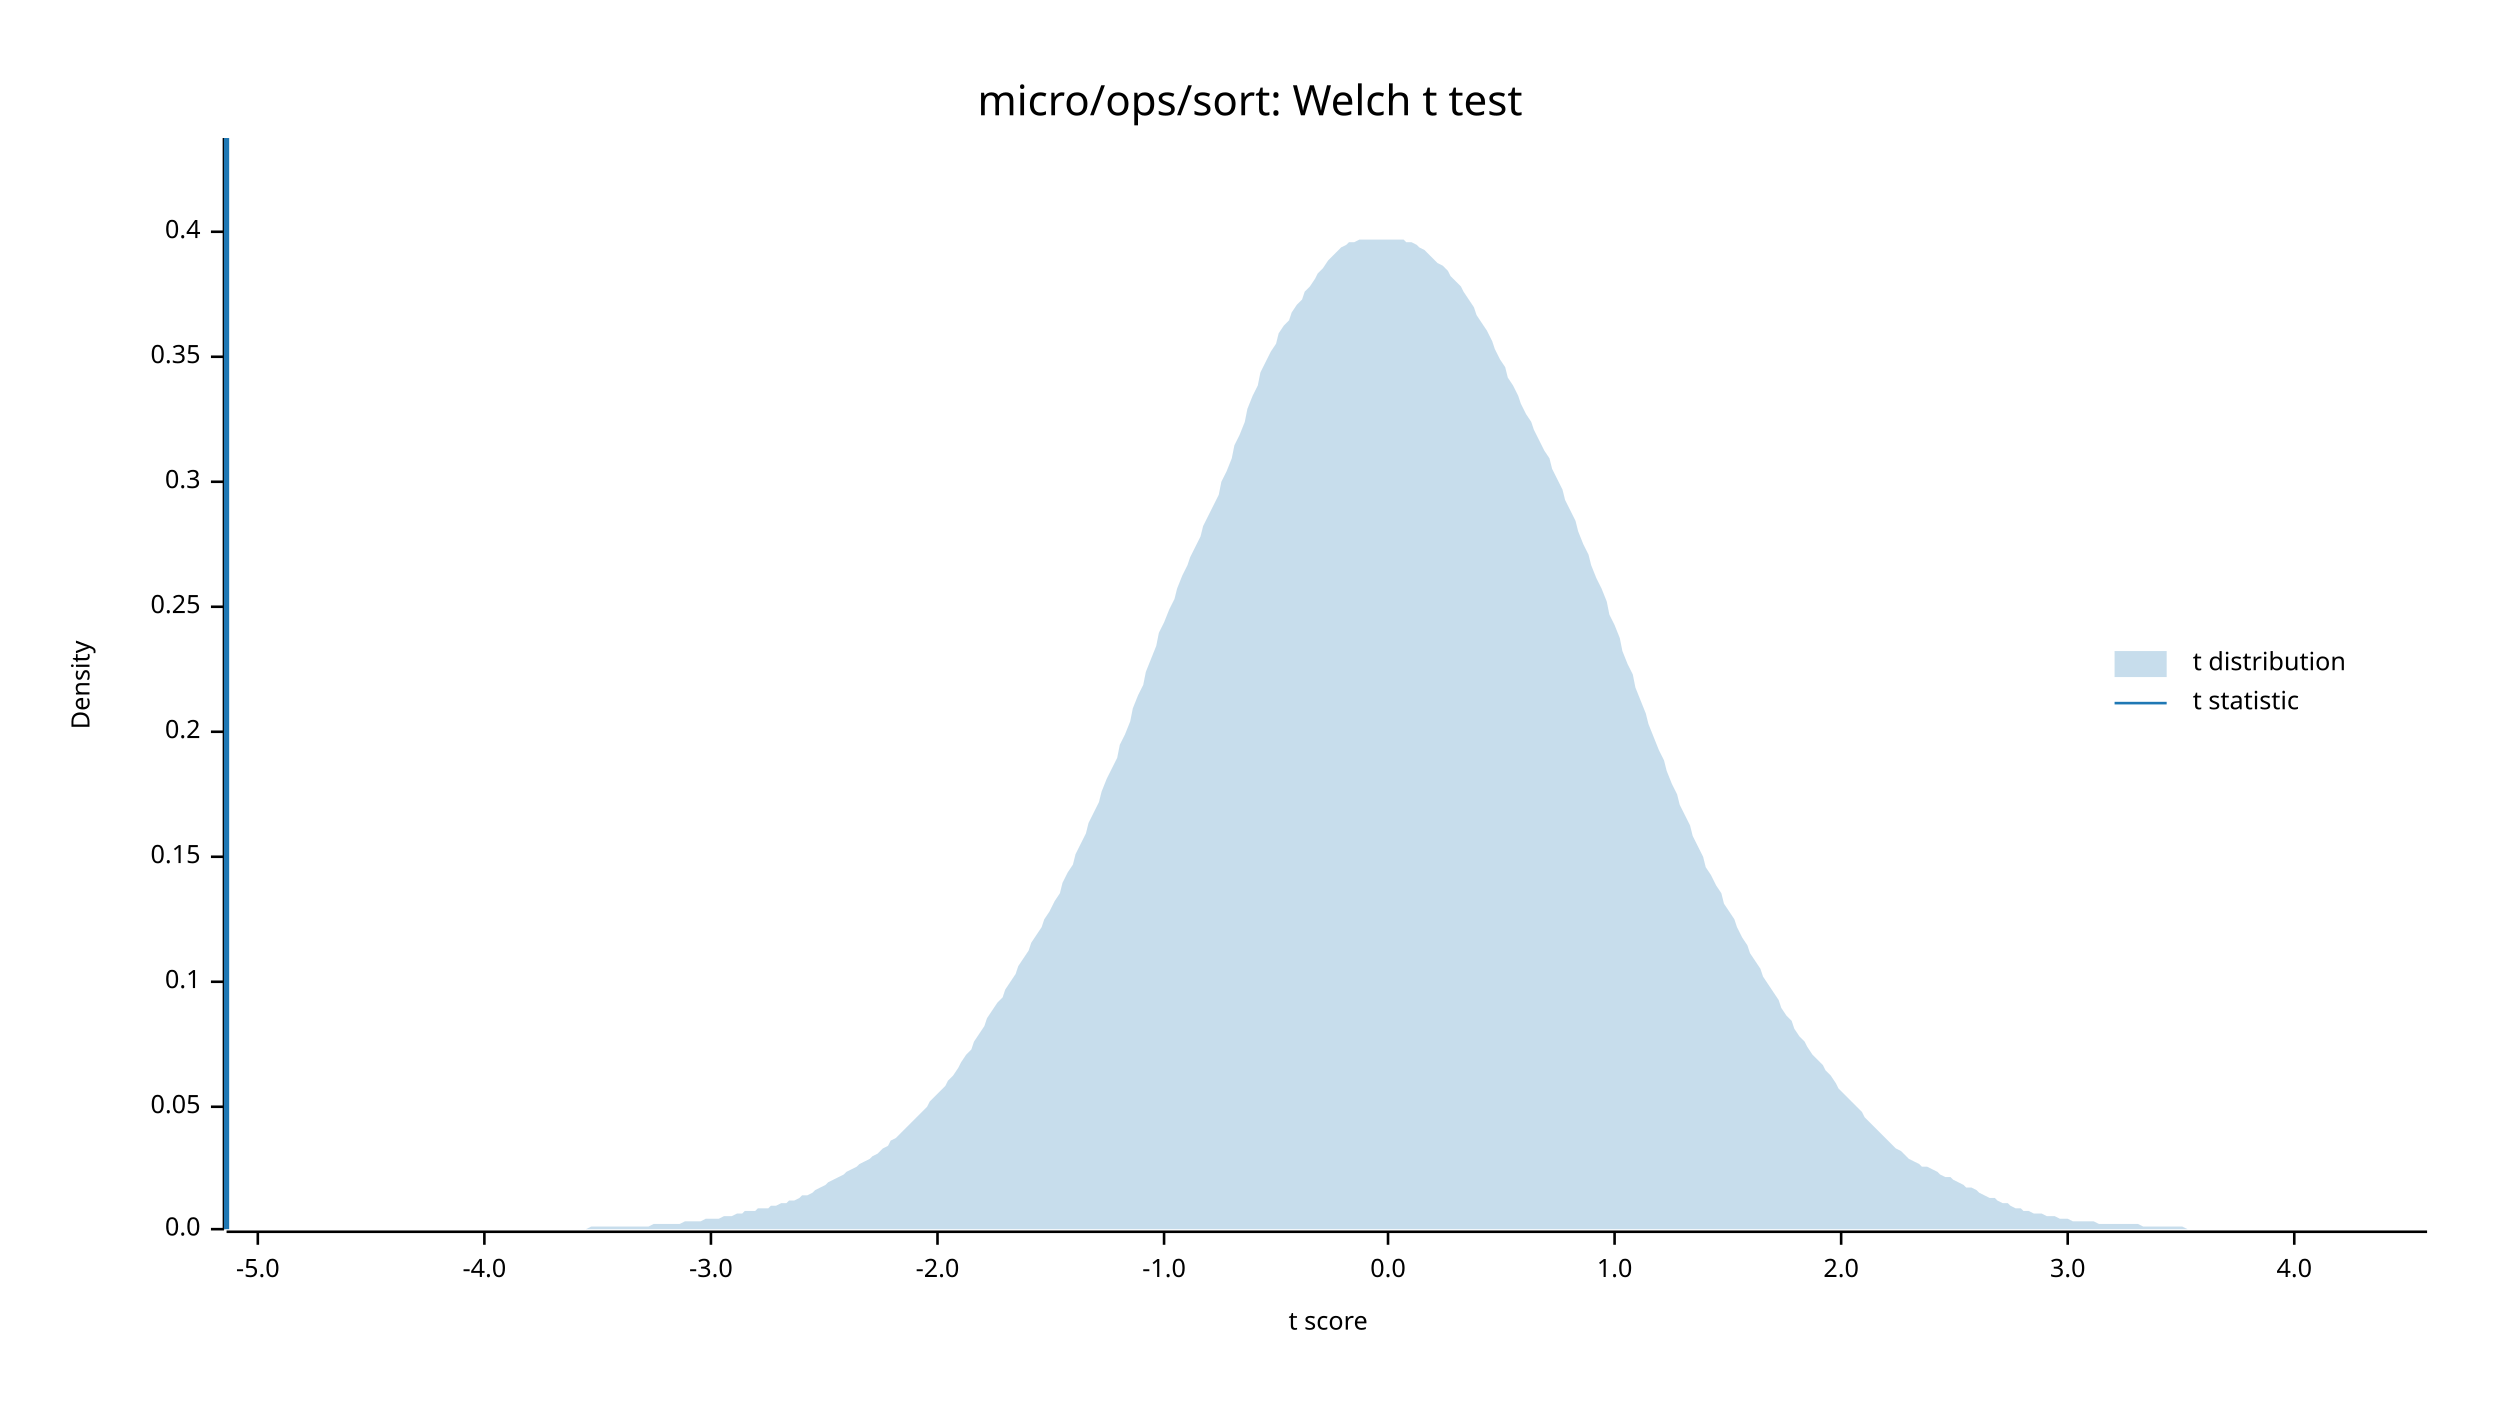
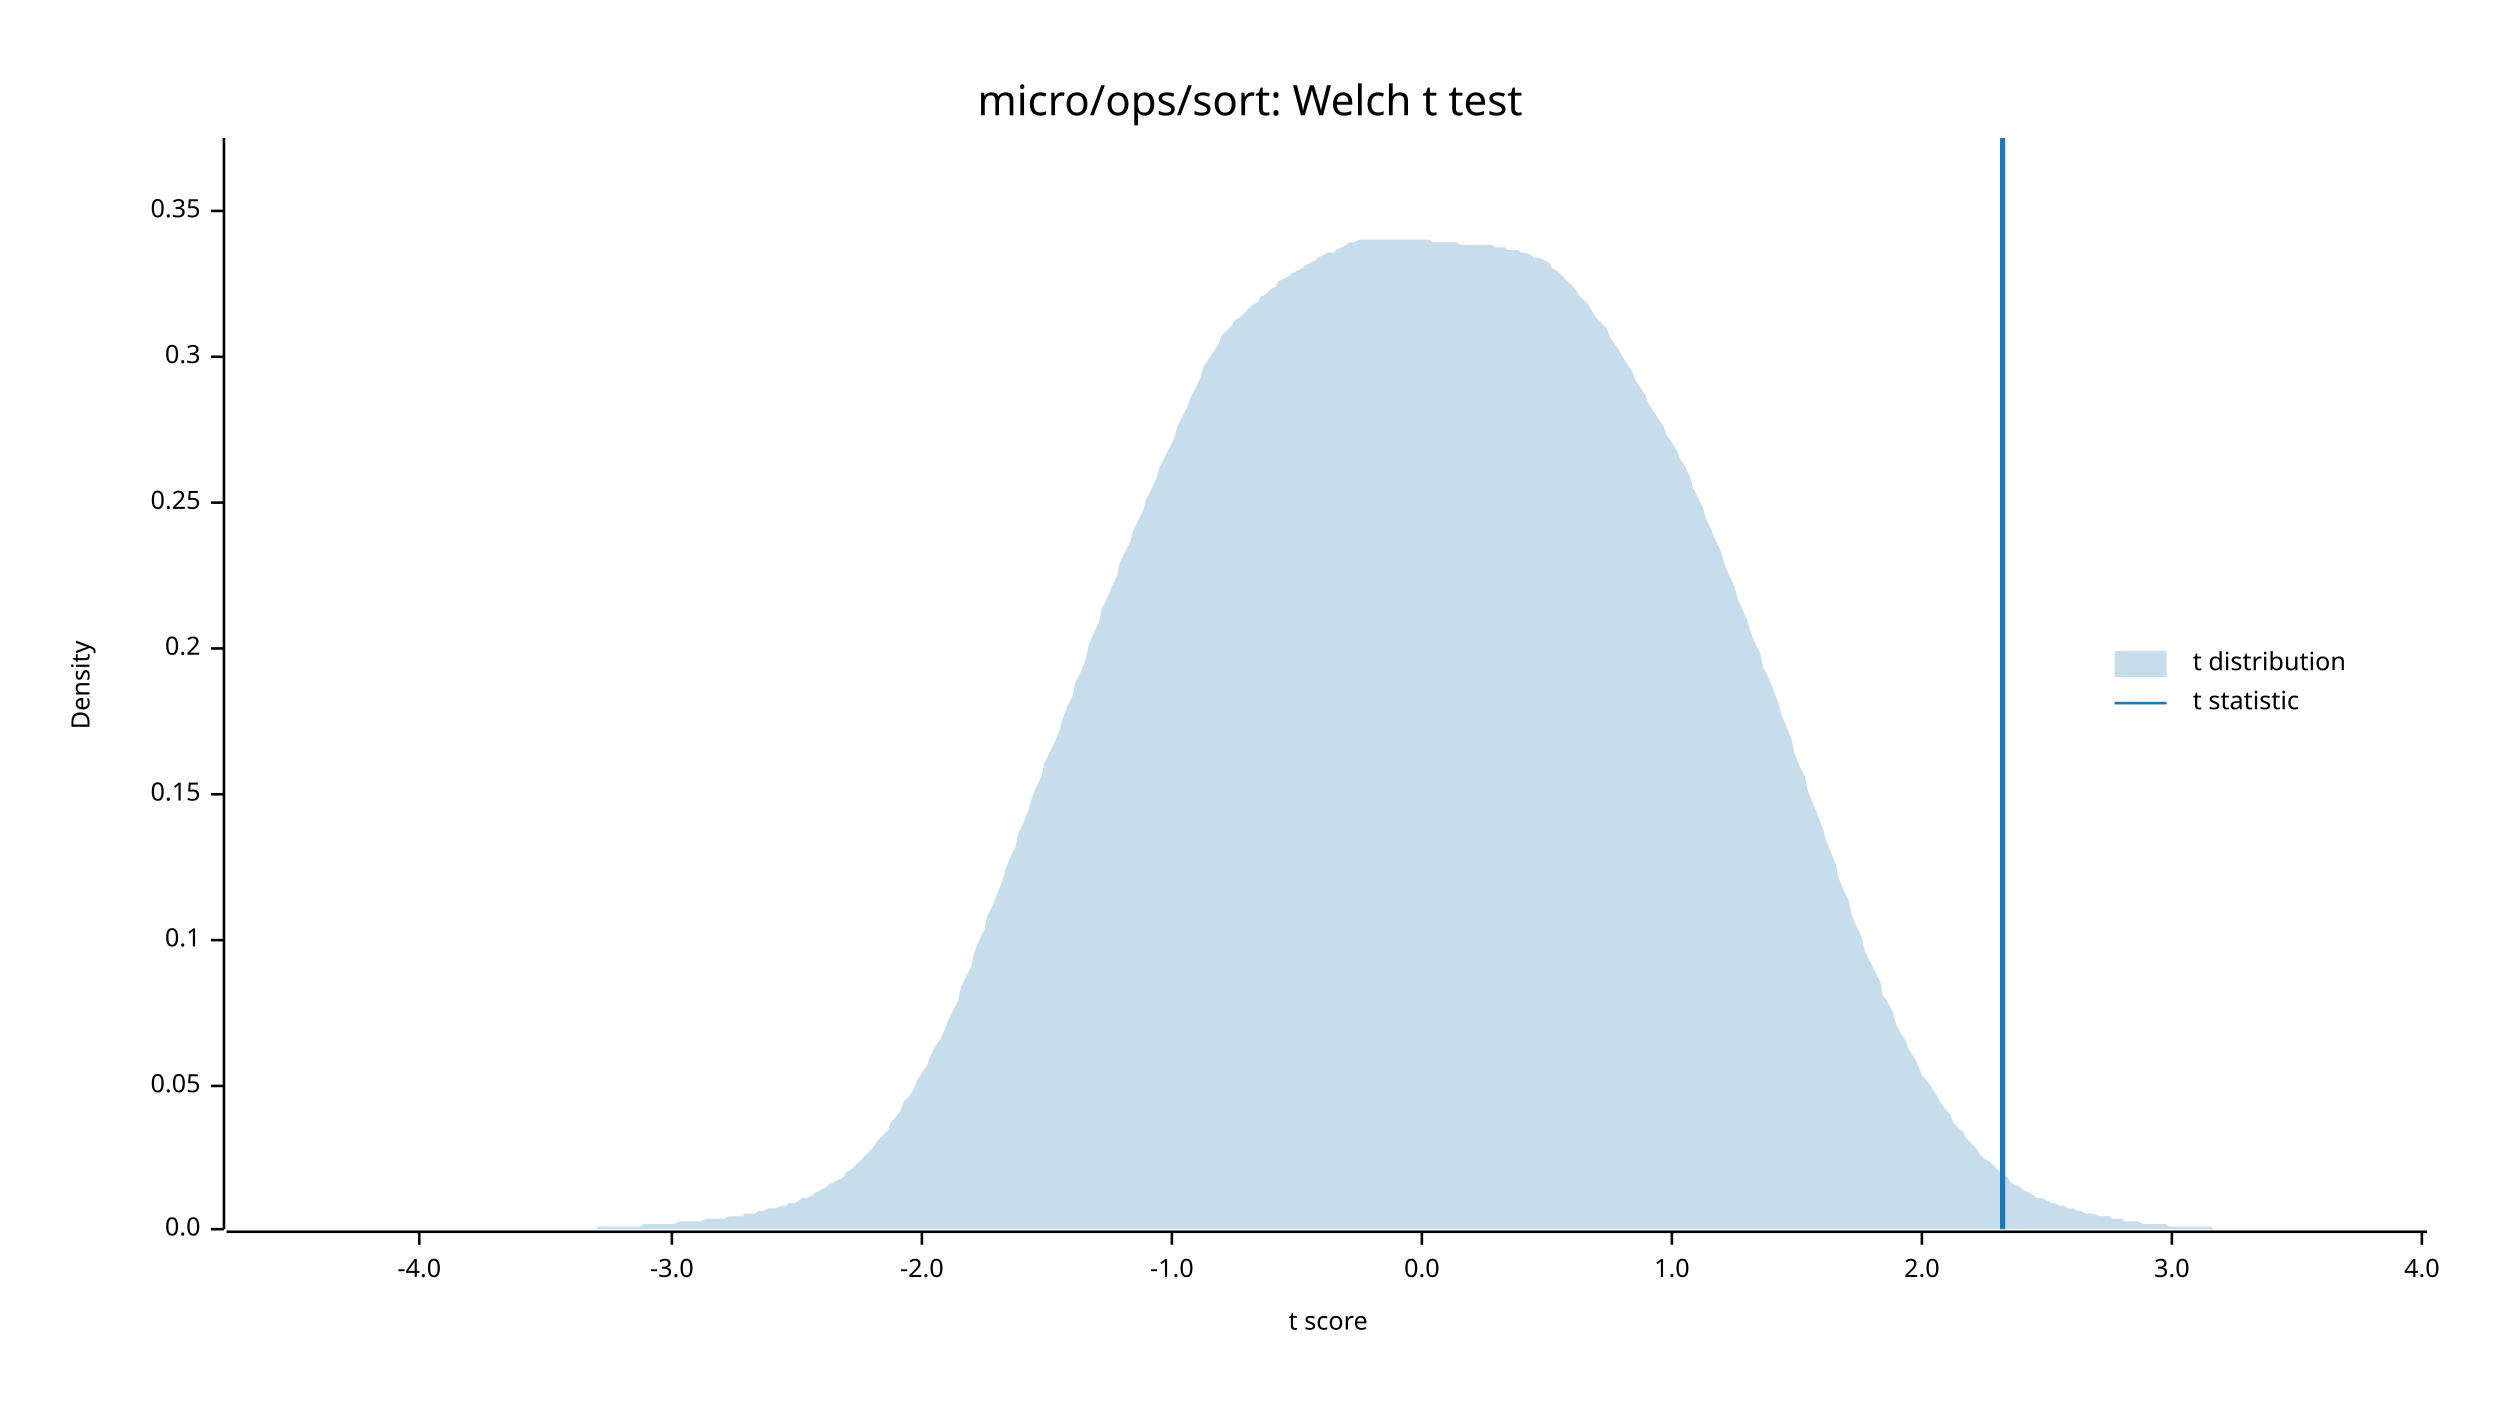
<svg xmlns="http://www.w3.org/2000/svg" width="960" height="540" viewBox="0 0 960 540">
  <text x="480" y="32" dy="0.76em" text-anchor="middle" font-family="sans-serif" font-size="16.129" opacity="1" fill="#000000">
micro/ops/sort: Welch t test
</text>
  <text x="27" y="263" dy="0.76em" text-anchor="middle" font-family="sans-serif" font-size="9.677" opacity="1" fill="#000000" transform="rotate(270, 27, 263)">
Density
</text>
  <text x="510" y="513" dy="-0.5ex" text-anchor="middle" font-family="sans-serif" font-size="9.677" opacity="1" fill="#000000">
t score
</text>
  <polyline fill="none" opacity="1" stroke="#000000" stroke-width="1" points="86,53 86,472 " />
  <text x="77" y="472" dy="0.5ex" text-anchor="end" font-family="sans-serif" font-size="9.677" opacity="1" fill="#000000">
0.0
</text>
  <polyline fill="none" opacity="1" stroke="#000000" stroke-width="1" points="81,472 86,472 " />
-   <text x="77" y="425" dy="0.5ex" text-anchor="end" font-family="sans-serif" font-size="9.677" opacity="1" fill="#000000">
+   <text x="77" y="417" dy="0.5ex" text-anchor="end" font-family="sans-serif" font-size="9.677" opacity="1" fill="#000000">
0.05
</text>
-   <polyline fill="none" opacity="1" stroke="#000000" stroke-width="1" points="81,425 86,425 " />
-   <text x="77" y="377" dy="0.5ex" text-anchor="end" font-family="sans-serif" font-size="9.677" opacity="1" fill="#000000">
+   <polyline fill="none" opacity="1" stroke="#000000" stroke-width="1" points="81,417 86,417 " />
+   <text x="77" y="361" dy="0.5ex" text-anchor="end" font-family="sans-serif" font-size="9.677" opacity="1" fill="#000000">
0.1
</text>
-   <polyline fill="none" opacity="1" stroke="#000000" stroke-width="1" points="81,377 86,377 " />
-   <text x="77" y="329" dy="0.5ex" text-anchor="end" font-family="sans-serif" font-size="9.677" opacity="1" fill="#000000">
+   <polyline fill="none" opacity="1" stroke="#000000" stroke-width="1" points="81,361 86,361 " />
+   <text x="77" y="305" dy="0.5ex" text-anchor="end" font-family="sans-serif" font-size="9.677" opacity="1" fill="#000000">
0.15
</text>
-   <polyline fill="none" opacity="1" stroke="#000000" stroke-width="1" points="81,329 86,329 " />
-   <text x="77" y="281" dy="0.5ex" text-anchor="end" font-family="sans-serif" font-size="9.677" opacity="1" fill="#000000">
+   <polyline fill="none" opacity="1" stroke="#000000" stroke-width="1" points="81,305 86,305 " />
+   <text x="77" y="249" dy="0.5ex" text-anchor="end" font-family="sans-serif" font-size="9.677" opacity="1" fill="#000000">
0.2
</text>
-   <polyline fill="none" opacity="1" stroke="#000000" stroke-width="1" points="81,281 86,281 " />
-   <text x="77" y="233" dy="0.5ex" text-anchor="end" font-family="sans-serif" font-size="9.677" opacity="1" fill="#000000">
+   <polyline fill="none" opacity="1" stroke="#000000" stroke-width="1" points="81,249 86,249 " />
+   <text x="77" y="193" dy="0.5ex" text-anchor="end" font-family="sans-serif" font-size="9.677" opacity="1" fill="#000000">
0.25
</text>
-   <polyline fill="none" opacity="1" stroke="#000000" stroke-width="1" points="81,233 86,233 " />
-   <text x="77" y="185" dy="0.5ex" text-anchor="end" font-family="sans-serif" font-size="9.677" opacity="1" fill="#000000">
+   <polyline fill="none" opacity="1" stroke="#000000" stroke-width="1" points="81,193 86,193 " />
+   <text x="77" y="137" dy="0.5ex" text-anchor="end" font-family="sans-serif" font-size="9.677" opacity="1" fill="#000000">
0.3
</text>
-   <polyline fill="none" opacity="1" stroke="#000000" stroke-width="1" points="81,185 86,185 " />
-   <text x="77" y="137" dy="0.5ex" text-anchor="end" font-family="sans-serif" font-size="9.677" opacity="1" fill="#000000">
+   <polyline fill="none" opacity="1" stroke="#000000" stroke-width="1" points="81,137 86,137 " />
+   <text x="77" y="81" dy="0.5ex" text-anchor="end" font-family="sans-serif" font-size="9.677" opacity="1" fill="#000000">
0.35
</text>
-   <polyline fill="none" opacity="1" stroke="#000000" stroke-width="1" points="81,137 86,137 " />
-   <text x="77" y="89" dy="0.5ex" text-anchor="end" font-family="sans-serif" font-size="9.677" opacity="1" fill="#000000">
- 0.4
- </text>
-   <polyline fill="none" opacity="1" stroke="#000000" stroke-width="1" points="81,89 86,89 " />
+   <polyline fill="none" opacity="1" stroke="#000000" stroke-width="1" points="81,81 86,81 " />
  <polyline fill="none" opacity="1" stroke="#000000" stroke-width="1" points="87,473 932,473 " />
-   <text x="99" y="483" dy="0.76em" text-anchor="middle" font-family="sans-serif" font-size="9.677" opacity="1" fill="#000000">
- -5.0
- </text>
-   <polyline fill="none" opacity="1" stroke="#000000" stroke-width="1" points="99,473 99,478 " />
-   <text x="186" y="483" dy="0.76em" text-anchor="middle" font-family="sans-serif" font-size="9.677" opacity="1" fill="#000000">
+   <text x="161" y="483" dy="0.76em" text-anchor="middle" font-family="sans-serif" font-size="9.677" opacity="1" fill="#000000">
-4.0
</text>
-   <polyline fill="none" opacity="1" stroke="#000000" stroke-width="1" points="186,473 186,478 " />
-   <text x="273" y="483" dy="0.76em" text-anchor="middle" font-family="sans-serif" font-size="9.677" opacity="1" fill="#000000">
+   <polyline fill="none" opacity="1" stroke="#000000" stroke-width="1" points="161,473 161,478 " />
+   <text x="258" y="483" dy="0.76em" text-anchor="middle" font-family="sans-serif" font-size="9.677" opacity="1" fill="#000000">
-3.0
</text>
-   <polyline fill="none" opacity="1" stroke="#000000" stroke-width="1" points="273,473 273,478 " />
-   <text x="360" y="483" dy="0.76em" text-anchor="middle" font-family="sans-serif" font-size="9.677" opacity="1" fill="#000000">
+   <polyline fill="none" opacity="1" stroke="#000000" stroke-width="1" points="258,473 258,478 " />
+   <text x="354" y="483" dy="0.76em" text-anchor="middle" font-family="sans-serif" font-size="9.677" opacity="1" fill="#000000">
-2.0
</text>
-   <polyline fill="none" opacity="1" stroke="#000000" stroke-width="1" points="360,473 360,478 " />
-   <text x="447" y="483" dy="0.76em" text-anchor="middle" font-family="sans-serif" font-size="9.677" opacity="1" fill="#000000">
+   <polyline fill="none" opacity="1" stroke="#000000" stroke-width="1" points="354,473 354,478 " />
+   <text x="450" y="483" dy="0.76em" text-anchor="middle" font-family="sans-serif" font-size="9.677" opacity="1" fill="#000000">
-1.0
</text>
-   <polyline fill="none" opacity="1" stroke="#000000" stroke-width="1" points="447,473 447,478 " />
-   <text x="533" y="483" dy="0.76em" text-anchor="middle" font-family="sans-serif" font-size="9.677" opacity="1" fill="#000000">
+   <polyline fill="none" opacity="1" stroke="#000000" stroke-width="1" points="450,473 450,478 " />
+   <text x="546" y="483" dy="0.76em" text-anchor="middle" font-family="sans-serif" font-size="9.677" opacity="1" fill="#000000">
0.0
</text>
-   <polyline fill="none" opacity="1" stroke="#000000" stroke-width="1" points="533,473 533,478 " />
-   <text x="620" y="483" dy="0.76em" text-anchor="middle" font-family="sans-serif" font-size="9.677" opacity="1" fill="#000000">
+   <polyline fill="none" opacity="1" stroke="#000000" stroke-width="1" points="546,473 546,478 " />
+   <text x="642" y="483" dy="0.76em" text-anchor="middle" font-family="sans-serif" font-size="9.677" opacity="1" fill="#000000">
1.0
</text>
-   <polyline fill="none" opacity="1" stroke="#000000" stroke-width="1" points="620,473 620,478 " />
-   <text x="707" y="483" dy="0.76em" text-anchor="middle" font-family="sans-serif" font-size="9.677" opacity="1" fill="#000000">
+   <polyline fill="none" opacity="1" stroke="#000000" stroke-width="1" points="642,473 642,478 " />
+   <text x="738" y="483" dy="0.76em" text-anchor="middle" font-family="sans-serif" font-size="9.677" opacity="1" fill="#000000">
2.0
</text>
-   <polyline fill="none" opacity="1" stroke="#000000" stroke-width="1" points="707,473 707,478 " />
-   <text x="794" y="483" dy="0.76em" text-anchor="middle" font-family="sans-serif" font-size="9.677" opacity="1" fill="#000000">
+   <polyline fill="none" opacity="1" stroke="#000000" stroke-width="1" points="738,473 738,478 " />
+   <text x="834" y="483" dy="0.76em" text-anchor="middle" font-family="sans-serif" font-size="9.677" opacity="1" fill="#000000">
3.0
</text>
-   <polyline fill="none" opacity="1" stroke="#000000" stroke-width="1" points="794,473 794,478 " />
-   <text x="881" y="483" dy="0.76em" text-anchor="middle" font-family="sans-serif" font-size="9.677" opacity="1" fill="#000000">
+   <polyline fill="none" opacity="1" stroke="#000000" stroke-width="1" points="834,473 834,478 " />
+   <text x="930" y="483" dy="0.76em" text-anchor="middle" font-family="sans-serif" font-size="9.677" opacity="1" fill="#000000">
4.0
</text>
-   <polyline fill="none" opacity="1" stroke="#000000" stroke-width="1" points="881,473 881,478 " />
-   <polygon opacity="0.25" fill="#1F78B4" points="87,472 88,472 90,472 92,472 93,472 95,472 97,472 98,472 100,472 102,472 103,472 105,472 107,472 109,472 110,472 112,472 114,472 115,472 117,472 119,472 120,472 122,472 124,472 125,472 127,472 129,472 131,472 132,472 134,472 136,472 137,472 139,472 141,472 142,472 144,472 146,472 147,472 149,472 151,472 153,472 154,472 156,472 158,472 159,472 161,472 163,472 164,472 166,472 168,472 169,472 171,472 173,472 175,472 176,472 178,472 180,472 181,472 183,472 185,472 186,472 188,472 190,472 191,472 193,472 195,472 197,472 198,472 200,472 202,472 203,472 205,472 207,472 208,472 210,472 212,472 214,472 215,472 217,472 219,472 220,472 222,472 224,472 225,472 227,471 229,471 230,471 232,471 234,471 236,471 237,471 239,471 241,471 242,471 244,471 246,471 247,471 249,471 251,470 252,470 254,470 256,470 258,470 259,470 261,470 263,469 264,469 266,469 268,469 269,469 271,468 273,468 274,468 276,468 278,467 280,467 281,467 283,466 285,466 286,465 288,465 290,465 291,464 293,464 295,464 296,463 298,463 300,462 302,462 303,461 305,461 307,460 308,459 310,459 312,458 313,457 315,456 317,455 318,454 320,453 322,452 324,451 325,450 327,449 329,448 330,447 332,446 334,445 335,444 337,443 339,441 341,440 342,438 344,437 346,435 347,434 349,432 351,430 352,429 354,427 356,425 357,423 359,421 361,419 363,417 364,415 366,413 368,410 369,408 371,405 373,403 374,400 376,397 378,394 379,391 381,388 383,385 385,383 386,380 388,377 390,374 391,371 393,368 395,365 396,362 398,359 400,356 401,353 403,350 405,346 407,343 408,339 410,335 412,332 413,328 415,324 417,320 418,316 420,312 422,308 423,304 425,299 427,295 429,291 430,286 432,282 434,277 435,272 437,267 439,263 440,258 442,253 444,248 445,243 447,239 449,234 451,230 452,226 454,221 456,217 457,214 459,210 461,206 462,202 464,198 466,194 468,190 469,185 471,181 473,176 474,171 476,167 478,162 479,157 481,152 483,148 484,143 486,139 488,135 490,132 491,128 493,125 495,123 496,120 498,117 500,115 501,112 503,110 505,107 506,105 508,103 510,100 512,98 513,97 515,95 517,94 518,93 520,93 522,92 523,92 525,92 527,92 528,92 530,92 532,92 534,92 535,92 537,92 539,92 540,93 542,93 544,94 545,95 547,96 549,98 550,99 552,101 554,102 556,104 557,106 559,108 561,110 562,112 564,115 566,118 567,121 569,124 571,127 573,131 574,134 576,138 578,141 579,145 581,148 583,152 584,155 586,159 588,162 589,165 591,169 593,173 595,176 596,180 598,184 600,188 601,192 603,196 605,200 606,204 608,209 610,213 611,217 613,222 615,226 617,231 618,236 620,240 622,245 623,250 625,255 627,259 628,264 630,269 632,274 633,278 635,283 637,288 639,292 640,296 642,301 644,305 645,309 647,313 649,317 650,321 652,325 654,329 655,333 657,336 659,340 661,343 662,347 664,350 666,353 667,356 669,360 671,363 672,366 674,369 676,372 677,375 679,378 681,381 683,384 684,387 686,390 688,392 689,395 691,398 693,400 694,402 696,405 698,407 700,409 701,411 703,413 705,416 706,418 708,420 710,422 711,423 713,425 715,427 716,429 718,431 720,433 722,435 723,436 725,438 727,440 728,441 730,442 732,444 733,445 735,446 737,447 738,448 740,448 742,449 744,450 745,451 747,452 749,452 750,453 752,454 754,455 755,456 757,456 759,457 760,458 762,459 764,460 766,460 767,461 769,462 771,462 772,463 774,464 776,464 777,465 779,465 781,466 782,466 784,466 786,467 788,467 789,467 791,468 793,468 794,468 796,469 798,469 799,469 801,469 803,469 804,469 806,470 808,470 810,470 811,470 813,470 815,470 816,470 818,470 820,470 821,470 823,471 825,471 827,471 828,471 830,471 832,471 833,471 835,471 837,471 838,471 840,472 842,472 843,472 845,472 847,472 849,472 850,472 852,472 854,472 855,472 857,472 859,472 860,472 862,472 864,472 865,472 867,472 869,472 871,472 872,472 874,472 876,472 877,472 879,472 881,472 882,472 884,472 886,472 887,472 889,472 891,472 893,472 894,472 896,472 898,472 899,472 901,472 903,472 904,472 906,472 908,472 909,472 911,472 913,472 915,472 916,472 918,472 920,472 921,472 923,472 925,472 926,472 928,472 930,472 932,472 932,472 87,472 " />
-   <polyline fill="none" opacity="1" stroke="#1F78B4" stroke-width="2" points="87,472 87,53 " />
+   <polyline fill="none" opacity="1" stroke="#000000" stroke-width="1" points="930,473 930,478 " />
+   <polygon opacity="0.25" fill="#1F78B4" points="87,472 88,472 90,472 92,472 93,472 95,472 97,472 98,472 100,472 102,472 103,472 105,472 107,472 109,472 110,472 112,472 114,472 115,472 117,472 119,472 120,472 122,472 124,472 125,472 127,472 129,472 131,472 132,472 134,472 136,472 137,472 139,472 141,472 142,472 144,472 146,472 147,472 149,472 151,472 153,472 154,472 156,472 158,472 159,472 161,472 163,472 164,472 166,472 168,472 169,472 171,472 173,472 175,472 176,472 178,472 180,472 181,472 183,472 185,472 186,472 188,472 190,472 191,472 193,472 195,472 197,472 198,472 200,472 202,472 203,472 205,472 207,472 208,472 210,472 212,472 214,472 215,472 217,472 219,472 220,472 222,472 224,472 225,472 227,472 229,472 230,471 232,471 234,471 236,471 237,471 239,471 241,471 242,471 244,471 246,471 247,470 249,470 251,470 252,470 254,470 256,470 258,470 259,470 261,469 263,469 264,469 266,469 268,469 269,469 271,468 273,468 274,468 276,468 278,468 280,467 281,467 283,467 285,467 286,466 288,466 290,466 291,465 293,465 295,464 296,464 298,464 300,463 302,463 303,462 305,462 307,461 308,460 310,460 312,459 313,458 315,457 317,456 318,455 320,454 322,453 324,452 325,450 327,449 329,447 330,446 332,444 334,442 335,441 337,438 339,436 341,434 342,431 344,429 346,426 347,423 349,421 351,418 352,415 354,412 356,409 357,406 359,402 361,399 363,395 364,392 366,388 368,384 369,379 371,375 373,371 374,366 376,361 378,357 379,352 381,348 383,343 385,338 386,334 388,329 390,325 391,320 393,316 395,311 396,307 398,302 400,298 401,293 403,289 405,285 407,280 408,276 410,271 412,267 413,262 415,258 417,253 418,248 420,243 422,239 423,234 425,230 427,225 429,221 430,216 432,212 434,208 435,204 437,200 439,196 440,192 442,188 444,184 445,180 447,176 449,172 451,168 452,164 454,160 456,156 457,153 459,149 461,145 462,141 464,138 466,135 468,132 469,129 471,127 473,125 474,123 476,122 478,120 479,119 481,117 483,116 484,114 486,113 488,111 490,110 491,108 493,107 495,106 496,105 498,104 500,103 501,102 503,101 505,100 506,99 508,98 510,97 512,97 513,96 515,95 517,94 518,93 520,93 522,92 523,92 525,92 527,92 528,92 530,92 532,92 534,92 535,92 537,92 539,92 540,92 542,92 544,92 545,92 547,92 549,92 550,93 552,93 554,93 556,93 557,93 559,93 561,94 562,94 564,94 566,94 567,94 569,94 571,94 573,94 574,95 576,95 578,95 579,96 581,96 583,96 584,97 586,97 588,98 589,99 591,99 593,100 595,101 596,103 598,104 600,106 601,107 603,109 605,111 606,113 608,115 610,117 611,119 613,122 615,124 617,126 618,129 620,132 622,135 623,137 625,140 627,143 628,146 630,149 632,152 633,155 635,158 637,161 639,164 640,167 642,170 644,173 645,176 647,179 649,183 650,187 652,191 654,195 655,199 657,203 659,208 661,212 662,216 664,221 666,225 667,229 669,234 671,238 672,242 674,247 676,251 677,256 679,260 681,265 683,270 684,274 686,279 688,284 689,289 691,294 693,298 694,303 696,308 698,313 700,318 701,322 703,327 705,332 706,337 708,342 710,346 711,351 713,356 715,360 716,365 718,369 720,373 722,377 723,382 725,385 727,389 728,393 730,397 732,400 733,403 735,406 737,410 738,413 740,415 742,418 744,421 745,423 747,426 749,428 750,431 752,433 754,435 755,437 757,439 759,441 760,443 762,445 764,446 766,448 767,449 769,451 771,452 772,454 774,455 776,456 777,457 779,458 781,459 782,460 784,460 786,461 788,462 789,462 791,463 793,463 794,464 796,464 798,465 799,465 801,466 803,466 804,466 806,467 808,467 810,467 811,468 813,468 815,468 816,469 818,469 820,469 821,469 823,470 825,470 827,470 828,470 830,470 832,470 833,471 835,471 837,471 838,471 840,471 842,471 843,471 845,471 847,471 849,471 850,472 852,472 854,472 855,472 857,472 859,472 860,472 862,472 864,472 865,472 867,472 869,472 871,472 872,472 874,472 876,472 877,472 879,472 881,472 882,472 884,472 886,472 887,472 889,472 891,472 893,472 894,472 896,472 898,472 899,472 901,472 903,472 904,472 906,472 908,472 909,472 911,472 913,472 915,472 916,472 918,472 920,472 921,472 923,472 925,472 926,472 928,472 930,472 932,472 932,472 87,472 " />
+   <polyline fill="none" opacity="1" stroke="#1F78B4" stroke-width="2" points="769,472 769,53 " />
  <text x="842" y="250" dy="0.76em" text-anchor="start" font-family="sans-serif" font-size="9.677" opacity="1" fill="#000000">
t distribution
</text>
  <text x="842" y="265" dy="0.76em" text-anchor="start" font-family="sans-serif" font-size="9.677" opacity="1" fill="#000000">
t statistic
</text>
  <rect x="812" y="250" width="20" height="10" opacity="0.25" fill="#1F78B4" stroke="none" />
  <polyline fill="none" opacity="1" stroke="#1F78B4" stroke-width="1" points="812,270 832,270 " />
</svg>
